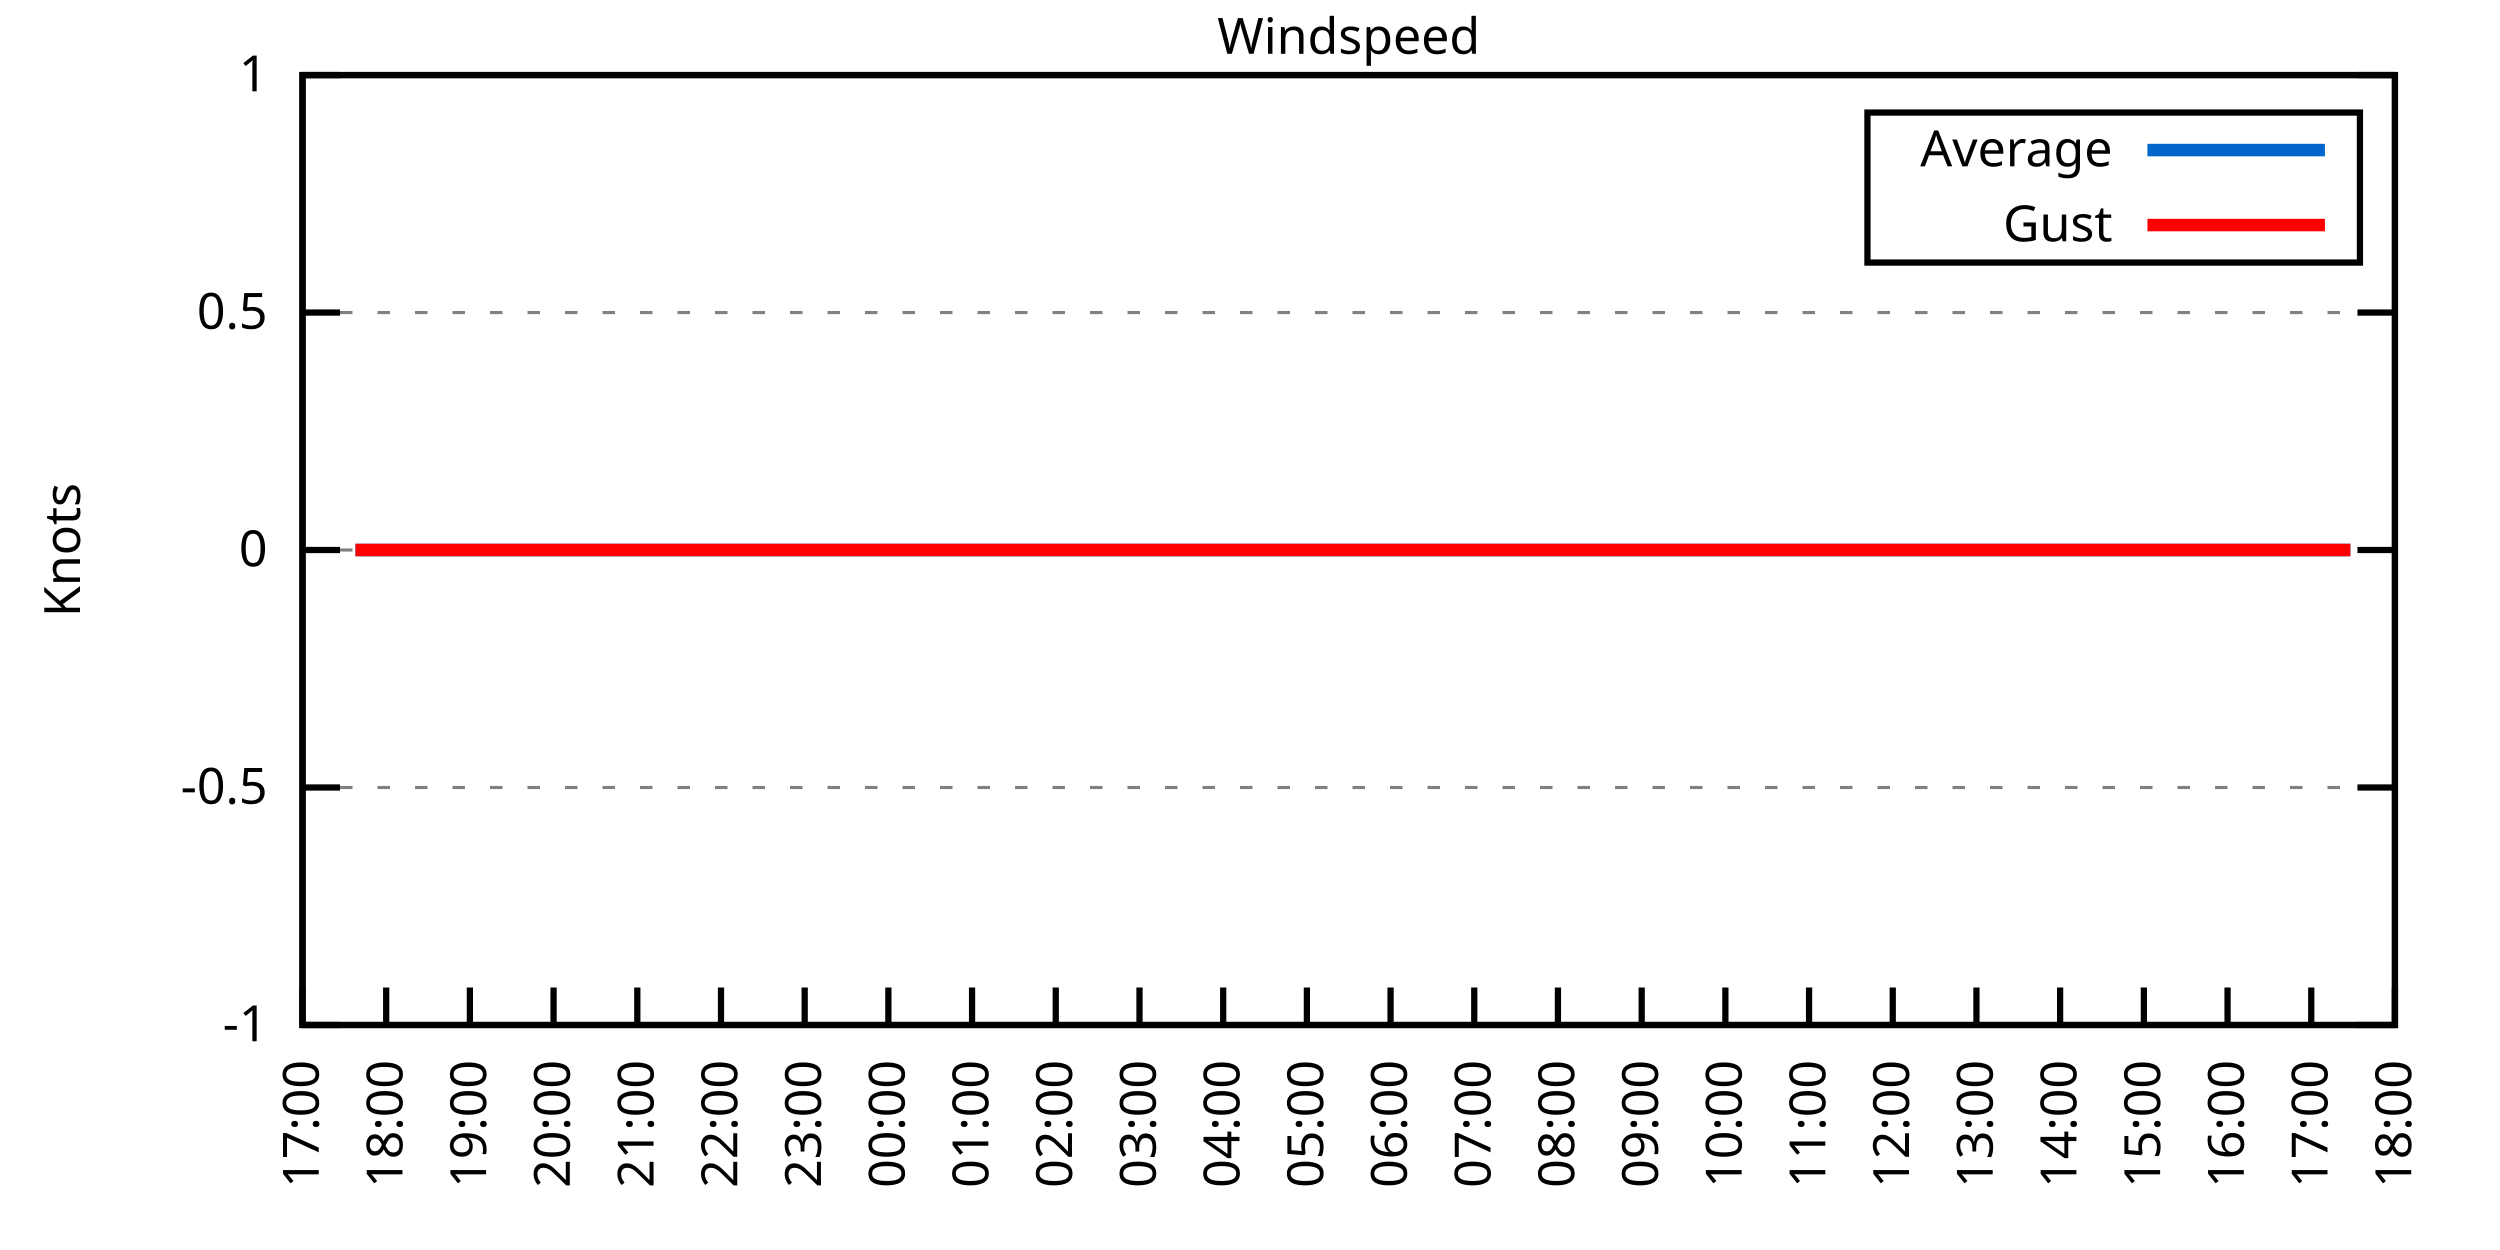
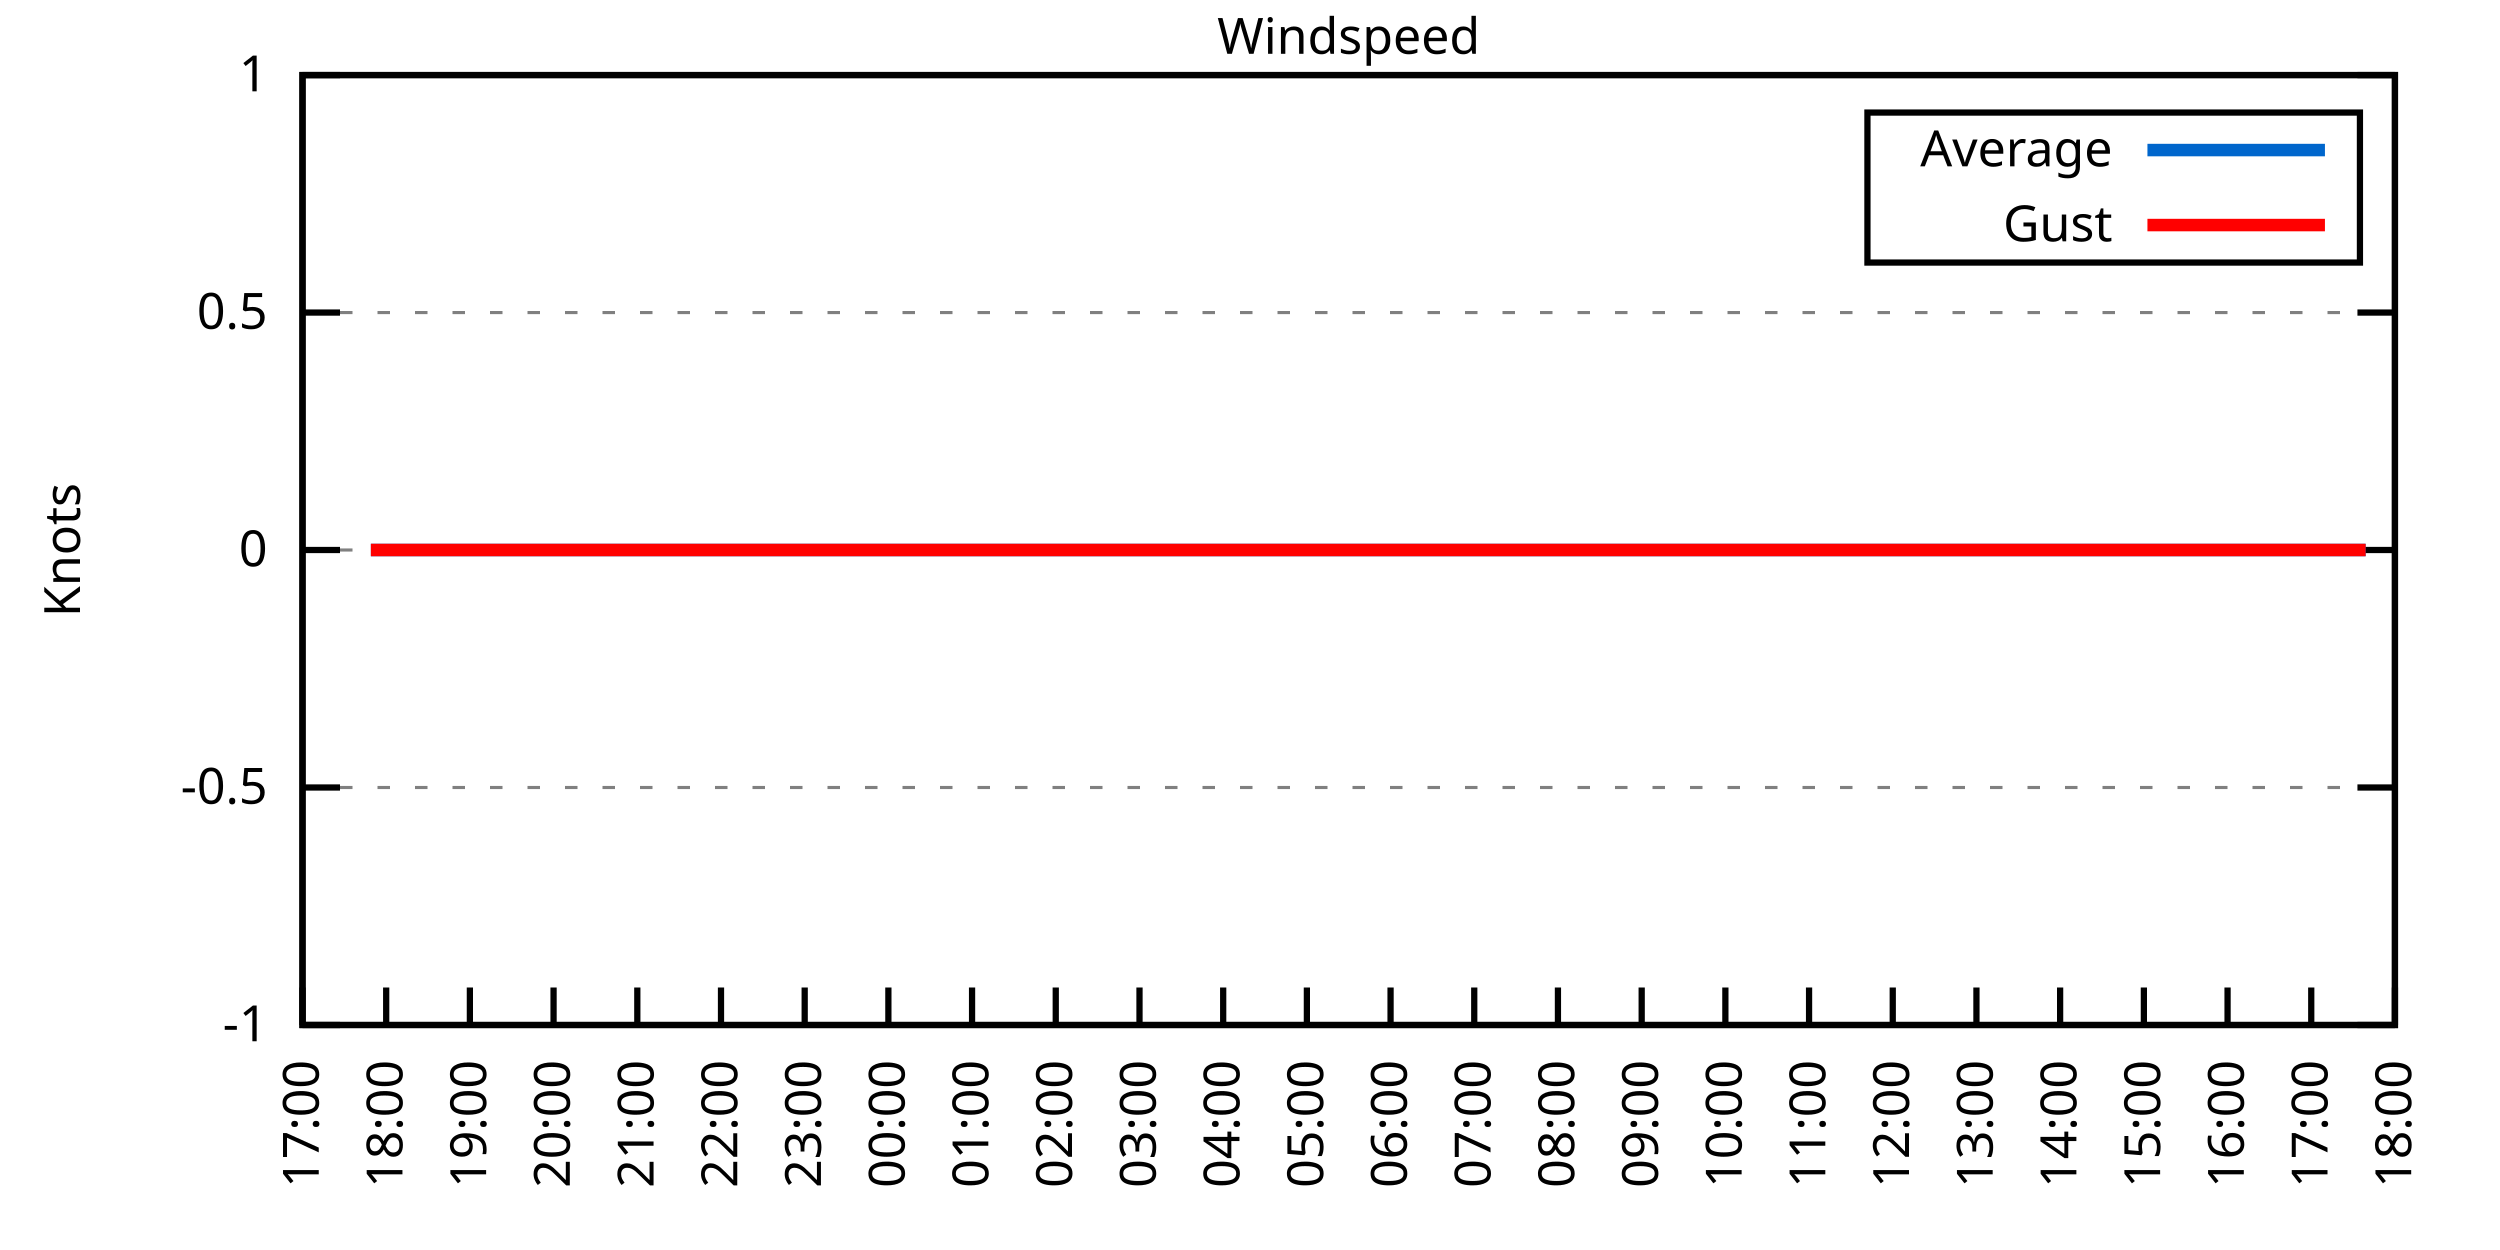
<svg xmlns="http://www.w3.org/2000/svg" xmlns:xlink="http://www.w3.org/1999/xlink" width="400" height="200" viewBox="0 0 400 200">
  <g id="gnuplot_canvas">
    <rect x="0" y="0" width="400" height="200" fill="none" />
    <defs>
      <circle id="gpDot" r="0.5" stroke-width="0.5" stroke="currentColor" />
      <path id="gpPt0" stroke-width="0.333" stroke="currentColor" d="M-1,0 h2 M0,-1 v2" />
      <path id="gpPt1" stroke-width="0.333" stroke="currentColor" d="M-1,-1 L1,1 M1,-1 L-1,1" />
      <path id="gpPt2" stroke-width="0.333" stroke="currentColor" d="M-1,0 L1,0 M0,-1 L0,1 M-1,-1 L1,1 M-1,1 L1,-1" />
      <rect id="gpPt3" stroke-width="0.333" stroke="currentColor" x="-1" y="-1" width="2" height="2" />
      <rect id="gpPt4" stroke-width="0.333" stroke="currentColor" fill="currentColor" x="-1" y="-1" width="2" height="2" />
      <circle id="gpPt5" stroke-width="0.333" stroke="currentColor" cx="0" cy="0" r="1" />
      <use xlink:href="#gpPt5" id="gpPt6" fill="currentColor" stroke="none" />
      <path id="gpPt7" stroke-width="0.333" stroke="currentColor" d="M0,-1.33 L-1.33,0.67 L1.33,0.67 z" />
      <use xlink:href="#gpPt7" id="gpPt8" fill="currentColor" stroke="none" />
      <use xlink:href="#gpPt7" id="gpPt9" stroke="currentColor" transform="rotate(180)" />
      <use xlink:href="#gpPt9" id="gpPt10" fill="currentColor" stroke="none" />
      <use xlink:href="#gpPt3" id="gpPt11" stroke="currentColor" transform="rotate(45)" />
      <use xlink:href="#gpPt11" id="gpPt12" fill="currentColor" stroke="none" />
      <path id="gpPt13" stroke-width="0.333" stroke="currentColor" d="M0,1.330 L1.265,0.411 L0.782,-1.067 L-0.782,-1.076 L-1.265,0.411 z" />
      <use xlink:href="#gpPt13" id="gpPt14" fill="currentColor" stroke="none" />
      <filter id="textbox" filterUnits="objectBoundingBox" x="0" y="0" height="1" width="1">
        <feFlood flood-color="white" flood-opacity="1" result="bgnd" />
        <feComposite in="SourceGraphic" in2="bgnd" operator="atop" />
      </filter>
      <filter id="greybox" filterUnits="objectBoundingBox" x="0" y="0" height="1" width="1">
        <feFlood flood-color="lightgrey" flood-opacity="1" result="grey" />
        <feComposite in="SourceGraphic" in2="grey" operator="atop" />
      </filter>
    </defs>
    <g fill="none" color="white" stroke="currentColor" stroke-width="1.00" stroke-linecap="butt" stroke-linejoin="miter">
</g>
    <g fill="none" color="black" stroke="currentColor" stroke-width="1.00" stroke-linecap="butt" stroke-linejoin="miter">
      <g stroke="none" shape-rendering="crispEdges">
        <polygon fill="rgb(255, 255, 255)" points="48.40,164.00 383.18,164.00 383.18,12.02 48.40,12.02 " />
      </g>
    </g>
    <g fill="none" color="black" stroke="currentColor" stroke-width="1.00" stroke-linecap="butt" stroke-linejoin="miter">
</g>
    <g fill="none" color="black" stroke="black" stroke-width="0.50" stroke-linecap="butt" stroke-linejoin="miter">
</g>
    <g fill="none" color="gray" stroke="currentColor" stroke-width="0.50" stroke-linecap="butt" stroke-linejoin="miter">
      <path stroke="gray" stroke-dasharray="2,4" class="gridline" d="M48.40,164.00 L383.19,164.00  " />
    </g>
    <g fill="none" color="gray" stroke="gray" stroke-width="1.00" stroke-linecap="butt" stroke-linejoin="miter">
</g>
    <g fill="none" color="black" stroke="currentColor" stroke-width="1.00" stroke-linecap="butt" stroke-linejoin="miter">
      <path stroke="black" d="M48.40,164.00 L54.40,164.00 M383.19,164.00 L377.19,164.00  " />
      <g transform="translate(42.80,166.60)" stroke="none" fill="black" font-family="Sans" font-size="8.00" text-anchor="end">
        <text>
          <tspan font-family="Sans">-1</tspan>
        </text>
      </g>
    </g>
    <g fill="none" color="black" stroke="currentColor" stroke-width="1.00" stroke-linecap="butt" stroke-linejoin="miter">
</g>
    <g fill="none" color="black" stroke="black" stroke-width="0.50" stroke-linecap="butt" stroke-linejoin="miter">
</g>
    <g fill="none" color="gray" stroke="currentColor" stroke-width="0.50" stroke-linecap="butt" stroke-linejoin="miter">
      <path stroke="gray" stroke-dasharray="2,4" class="gridline" d="M48.40,126.00 L383.19,126.00  " />
    </g>
    <g fill="none" color="gray" stroke="gray" stroke-width="1.00" stroke-linecap="butt" stroke-linejoin="miter">
</g>
    <g fill="none" color="black" stroke="currentColor" stroke-width="1.00" stroke-linecap="butt" stroke-linejoin="miter">
      <path stroke="black" d="M48.40,126.00 L54.40,126.00 M383.19,126.00 L377.19,126.00  " />
      <g transform="translate(42.80,128.60)" stroke="none" fill="black" font-family="Sans" font-size="8.00" text-anchor="end">
        <text>
          <tspan font-family="Sans">-0.5</tspan>
        </text>
      </g>
    </g>
    <g fill="none" color="black" stroke="currentColor" stroke-width="1.00" stroke-linecap="butt" stroke-linejoin="miter">
</g>
    <g fill="none" color="black" stroke="black" stroke-width="0.50" stroke-linecap="butt" stroke-linejoin="miter">
</g>
    <g fill="none" color="gray" stroke="currentColor" stroke-width="0.50" stroke-linecap="butt" stroke-linejoin="miter">
      <path stroke="gray" stroke-dasharray="2,4" class="gridline" d="M48.40,88.00 L383.19,88.00  " />
    </g>
    <g fill="none" color="gray" stroke="gray" stroke-width="1.00" stroke-linecap="butt" stroke-linejoin="miter">
</g>
    <g fill="none" color="black" stroke="currentColor" stroke-width="1.00" stroke-linecap="butt" stroke-linejoin="miter">
      <path stroke="black" d="M48.40,88.00 L54.40,88.00 M383.19,88.00 L377.19,88.00  " />
      <g transform="translate(42.80,90.60)" stroke="none" fill="black" font-family="Sans" font-size="8.00" text-anchor="end">
        <text>
          <tspan font-family="Sans"> 0</tspan>
        </text>
      </g>
    </g>
    <g fill="none" color="black" stroke="currentColor" stroke-width="1.00" stroke-linecap="butt" stroke-linejoin="miter">
</g>
    <g fill="none" color="black" stroke="black" stroke-width="0.50" stroke-linecap="butt" stroke-linejoin="miter">
</g>
    <g fill="none" color="gray" stroke="currentColor" stroke-width="0.50" stroke-linecap="butt" stroke-linejoin="miter">
      <path stroke="gray" stroke-dasharray="2,4" class="gridline" d="M48.40,50.01 L383.19,50.01  " />
    </g>
    <g fill="none" color="gray" stroke="gray" stroke-width="1.00" stroke-linecap="butt" stroke-linejoin="miter">
</g>
    <g fill="none" color="black" stroke="currentColor" stroke-width="1.00" stroke-linecap="butt" stroke-linejoin="miter">
      <path stroke="black" d="M48.40,50.01 L54.40,50.01 M383.19,50.01 L377.19,50.01  " />
      <g transform="translate(42.80,52.61)" stroke="none" fill="black" font-family="Sans" font-size="8.00" text-anchor="end">
        <text>
          <tspan font-family="Sans"> 0.5</tspan>
        </text>
      </g>
    </g>
    <g fill="none" color="black" stroke="currentColor" stroke-width="1.00" stroke-linecap="butt" stroke-linejoin="miter">
</g>
    <g fill="none" color="black" stroke="black" stroke-width="0.50" stroke-linecap="butt" stroke-linejoin="miter">
</g>
    <g fill="none" color="gray" stroke="currentColor" stroke-width="0.50" stroke-linecap="butt" stroke-linejoin="miter">
      <path stroke="gray" stroke-dasharray="2,4" class="gridline" d="M48.40,12.01 L383.19,12.01  " />
    </g>
    <g fill="none" color="gray" stroke="gray" stroke-width="1.00" stroke-linecap="butt" stroke-linejoin="miter">
</g>
    <g fill="none" color="black" stroke="currentColor" stroke-width="1.00" stroke-linecap="butt" stroke-linejoin="miter">
      <path stroke="black" d="M48.40,12.01 L54.40,12.01 M383.19,12.01 L377.19,12.01  " />
      <g transform="translate(42.80,14.61)" stroke="none" fill="black" font-family="Sans" font-size="8.00" text-anchor="end">
        <text>
          <tspan font-family="Sans"> 1</tspan>
        </text>
      </g>
    </g>
    <g fill="none" color="black" stroke="currentColor" stroke-width="1.00" stroke-linecap="butt" stroke-linejoin="miter">
      <path stroke="black" d="M48.40,164.00 L48.40,158.00  " />
      <g transform="translate(51.00,169.60) rotate(270.00)" stroke="none" fill="black" font-family="Sans" font-size="8.00" text-anchor="end">
        <text>
          <tspan font-family="Sans">17:00</tspan>
        </text>
      </g>
    </g>
    <g fill="none" color="black" stroke="currentColor" stroke-width="1.00" stroke-linecap="butt" stroke-linejoin="miter">
      <path stroke="black" d="M61.79,164.00 L61.79,158.00  " />
      <g transform="translate(64.39,169.60) rotate(270.00)" stroke="none" fill="black" font-family="Sans" font-size="8.00" text-anchor="end">
        <text>
          <tspan font-family="Sans">18:00</tspan>
        </text>
      </g>
    </g>
    <g fill="none" color="black" stroke="currentColor" stroke-width="1.00" stroke-linecap="butt" stroke-linejoin="miter">
      <path stroke="black" d="M75.18,164.00 L75.18,158.00  " />
      <g transform="translate(77.78,169.60) rotate(270.00)" stroke="none" fill="black" font-family="Sans" font-size="8.00" text-anchor="end">
        <text>
          <tspan font-family="Sans">19:00</tspan>
        </text>
      </g>
    </g>
    <g fill="none" color="black" stroke="currentColor" stroke-width="1.00" stroke-linecap="butt" stroke-linejoin="miter">
      <path stroke="black" d="M88.57,164.00 L88.57,158.00  " />
      <g transform="translate(91.17,169.60) rotate(270.00)" stroke="none" fill="black" font-family="Sans" font-size="8.00" text-anchor="end">
        <text>
          <tspan font-family="Sans">20:00</tspan>
        </text>
      </g>
    </g>
    <g fill="none" color="black" stroke="currentColor" stroke-width="1.00" stroke-linecap="butt" stroke-linejoin="miter">
      <path stroke="black" d="M101.97,164.00 L101.97,158.00  " />
      <g transform="translate(104.57,169.60) rotate(270.00)" stroke="none" fill="black" font-family="Sans" font-size="8.00" text-anchor="end">
        <text>
          <tspan font-family="Sans">21:00</tspan>
        </text>
      </g>
    </g>
    <g fill="none" color="black" stroke="currentColor" stroke-width="1.00" stroke-linecap="butt" stroke-linejoin="miter">
      <path stroke="black" d="M115.36,164.00 L115.36,158.00  " />
      <g transform="translate(117.96,169.60) rotate(270.00)" stroke="none" fill="black" font-family="Sans" font-size="8.00" text-anchor="end">
        <text>
          <tspan font-family="Sans">22:00</tspan>
        </text>
      </g>
    </g>
    <g fill="none" color="black" stroke="currentColor" stroke-width="1.00" stroke-linecap="butt" stroke-linejoin="miter">
      <path stroke="black" d="M128.75,164.00 L128.75,158.00  " />
      <g transform="translate(131.35,169.60) rotate(270.00)" stroke="none" fill="black" font-family="Sans" font-size="8.00" text-anchor="end">
        <text>
          <tspan font-family="Sans">23:00</tspan>
        </text>
      </g>
    </g>
    <g fill="none" color="black" stroke="currentColor" stroke-width="1.00" stroke-linecap="butt" stroke-linejoin="miter">
      <path stroke="black" d="M142.14,164.00 L142.14,158.00  " />
      <g transform="translate(144.74,169.60) rotate(270.00)" stroke="none" fill="black" font-family="Sans" font-size="8.00" text-anchor="end">
        <text>
          <tspan font-family="Sans">00:00</tspan>
        </text>
      </g>
    </g>
    <g fill="none" color="black" stroke="currentColor" stroke-width="1.00" stroke-linecap="butt" stroke-linejoin="miter">
      <path stroke="black" d="M155.53,164.00 L155.53,158.00  " />
      <g transform="translate(158.13,169.60) rotate(270.00)" stroke="none" fill="black" font-family="Sans" font-size="8.00" text-anchor="end">
        <text>
          <tspan font-family="Sans">01:00</tspan>
        </text>
      </g>
    </g>
    <g fill="none" color="black" stroke="currentColor" stroke-width="1.00" stroke-linecap="butt" stroke-linejoin="miter">
      <path stroke="black" d="M168.92,164.00 L168.92,158.00  " />
      <g transform="translate(171.52,169.60) rotate(270.00)" stroke="none" fill="black" font-family="Sans" font-size="8.00" text-anchor="end">
        <text>
          <tspan font-family="Sans">02:00</tspan>
        </text>
      </g>
    </g>
    <g fill="none" color="black" stroke="currentColor" stroke-width="1.00" stroke-linecap="butt" stroke-linejoin="miter">
      <path stroke="black" d="M182.32,164.00 L182.32,158.00  " />
      <g transform="translate(184.92,169.60) rotate(270.00)" stroke="none" fill="black" font-family="Sans" font-size="8.00" text-anchor="end">
        <text>
          <tspan font-family="Sans">03:00</tspan>
        </text>
      </g>
    </g>
    <g fill="none" color="black" stroke="currentColor" stroke-width="1.00" stroke-linecap="butt" stroke-linejoin="miter">
      <path stroke="black" d="M195.71,164.00 L195.71,158.00  " />
      <g transform="translate(198.31,169.60) rotate(270.00)" stroke="none" fill="black" font-family="Sans" font-size="8.00" text-anchor="end">
        <text>
          <tspan font-family="Sans">04:00</tspan>
        </text>
      </g>
    </g>
    <g fill="none" color="black" stroke="currentColor" stroke-width="1.00" stroke-linecap="butt" stroke-linejoin="miter">
      <path stroke="black" d="M209.10,164.00 L209.10,158.00  " />
      <g transform="translate(211.70,169.60) rotate(270.00)" stroke="none" fill="black" font-family="Sans" font-size="8.00" text-anchor="end">
        <text>
          <tspan font-family="Sans">05:00</tspan>
        </text>
      </g>
    </g>
    <g fill="none" color="black" stroke="currentColor" stroke-width="1.00" stroke-linecap="butt" stroke-linejoin="miter">
      <path stroke="black" d="M222.49,164.00 L222.49,158.00  " />
      <g transform="translate(225.09,169.60) rotate(270.00)" stroke="none" fill="black" font-family="Sans" font-size="8.00" text-anchor="end">
        <text>
          <tspan font-family="Sans">06:00</tspan>
        </text>
      </g>
    </g>
    <g fill="none" color="black" stroke="currentColor" stroke-width="1.00" stroke-linecap="butt" stroke-linejoin="miter">
      <path stroke="black" d="M235.88,164.00 L235.88,158.00  " />
      <g transform="translate(238.48,169.60) rotate(270.00)" stroke="none" fill="black" font-family="Sans" font-size="8.00" text-anchor="end">
        <text>
          <tspan font-family="Sans">07:00</tspan>
        </text>
      </g>
    </g>
    <g fill="none" color="black" stroke="currentColor" stroke-width="1.00" stroke-linecap="butt" stroke-linejoin="miter">
      <path stroke="black" d="M249.27,164.00 L249.27,158.00  " />
      <g transform="translate(251.87,169.60) rotate(270.00)" stroke="none" fill="black" font-family="Sans" font-size="8.00" text-anchor="end">
        <text>
          <tspan font-family="Sans">08:00</tspan>
        </text>
      </g>
    </g>
    <g fill="none" color="black" stroke="currentColor" stroke-width="1.00" stroke-linecap="butt" stroke-linejoin="miter">
      <path stroke="black" d="M262.67,164.00 L262.67,158.00  " />
      <g transform="translate(265.27,169.60) rotate(270.00)" stroke="none" fill="black" font-family="Sans" font-size="8.00" text-anchor="end">
        <text>
          <tspan font-family="Sans">09:00</tspan>
        </text>
      </g>
    </g>
    <g fill="none" color="black" stroke="currentColor" stroke-width="1.00" stroke-linecap="butt" stroke-linejoin="miter">
      <path stroke="black" d="M276.06,164.00 L276.06,158.00  " />
      <g transform="translate(278.66,169.60) rotate(270.00)" stroke="none" fill="black" font-family="Sans" font-size="8.00" text-anchor="end">
        <text>
          <tspan font-family="Sans">10:00</tspan>
        </text>
      </g>
    </g>
    <g fill="none" color="black" stroke="currentColor" stroke-width="1.00" stroke-linecap="butt" stroke-linejoin="miter">
      <path stroke="black" d="M289.45,164.00 L289.45,158.00  " />
      <g transform="translate(292.05,169.60) rotate(270.00)" stroke="none" fill="black" font-family="Sans" font-size="8.00" text-anchor="end">
        <text>
          <tspan font-family="Sans">11:00</tspan>
        </text>
      </g>
    </g>
    <g fill="none" color="black" stroke="currentColor" stroke-width="1.00" stroke-linecap="butt" stroke-linejoin="miter">
      <path stroke="black" d="M302.84,164.00 L302.84,158.00  " />
      <g transform="translate(305.44,169.60) rotate(270.00)" stroke="none" fill="black" font-family="Sans" font-size="8.00" text-anchor="end">
        <text>
          <tspan font-family="Sans">12:00</tspan>
        </text>
      </g>
    </g>
    <g fill="none" color="black" stroke="currentColor" stroke-width="1.00" stroke-linecap="butt" stroke-linejoin="miter">
      <path stroke="black" d="M316.23,164.00 L316.23,158.00  " />
      <g transform="translate(318.83,169.60) rotate(270.00)" stroke="none" fill="black" font-family="Sans" font-size="8.00" text-anchor="end">
        <text>
          <tspan font-family="Sans">13:00</tspan>
        </text>
      </g>
    </g>
    <g fill="none" color="black" stroke="currentColor" stroke-width="1.00" stroke-linecap="butt" stroke-linejoin="miter">
      <path stroke="black" d="M329.62,164.00 L329.62,158.00  " />
      <g transform="translate(332.22,169.60) rotate(270.00)" stroke="none" fill="black" font-family="Sans" font-size="8.00" text-anchor="end">
        <text>
          <tspan font-family="Sans">14:00</tspan>
        </text>
      </g>
    </g>
    <g fill="none" color="black" stroke="currentColor" stroke-width="1.00" stroke-linecap="butt" stroke-linejoin="miter">
      <path stroke="black" d="M343.02,164.00 L343.02,158.00  " />
      <g transform="translate(345.62,169.60) rotate(270.00)" stroke="none" fill="black" font-family="Sans" font-size="8.00" text-anchor="end">
        <text>
          <tspan font-family="Sans">15:00</tspan>
        </text>
      </g>
    </g>
    <g fill="none" color="black" stroke="currentColor" stroke-width="1.00" stroke-linecap="butt" stroke-linejoin="miter">
      <path stroke="black" d="M356.41,164.00 L356.41,158.00  " />
      <g transform="translate(359.01,169.60) rotate(270.00)" stroke="none" fill="black" font-family="Sans" font-size="8.00" text-anchor="end">
        <text>
          <tspan font-family="Sans">16:00</tspan>
        </text>
      </g>
    </g>
    <g fill="none" color="black" stroke="currentColor" stroke-width="1.00" stroke-linecap="butt" stroke-linejoin="miter">
      <path stroke="black" d="M369.80,164.00 L369.80,158.00  " />
      <g transform="translate(372.40,169.60) rotate(270.00)" stroke="none" fill="black" font-family="Sans" font-size="8.00" text-anchor="end">
        <text>
          <tspan font-family="Sans">17:00</tspan>
        </text>
      </g>
    </g>
    <g fill="none" color="black" stroke="currentColor" stroke-width="1.00" stroke-linecap="butt" stroke-linejoin="miter">
      <path stroke="black" d="M383.19,164.00 L383.19,158.00  " />
      <g transform="translate(385.79,169.60) rotate(270.00)" stroke="none" fill="black" font-family="Sans" font-size="8.00" text-anchor="end">
        <text>
          <tspan font-family="Sans">18:00</tspan>
        </text>
      </g>
    </g>
    <g fill="none" color="black" stroke="currentColor" stroke-width="1.00" stroke-linecap="butt" stroke-linejoin="miter">
</g>
    <g fill="none" color="black" stroke="currentColor" stroke-width="1.00" stroke-linecap="butt" stroke-linejoin="miter">
      <path stroke="black" d="M48.40,12.01 L48.40,164.00 L383.19,164.00 L383.19,12.01 L48.40,12.01 Z  " />
    </g>
    <g fill="none" color="black" stroke="currentColor" stroke-width="1.00" stroke-linecap="butt" stroke-linejoin="miter">
</g>
    <g fill="none" color="black" stroke="currentColor" stroke-width="1.00" stroke-linecap="butt" stroke-linejoin="miter">
      <path stroke="black" d="M298.79,42.01 L298.79,18.01 L377.59,18.01 L377.59,42.01 L298.79,42.01 Z  " />
    </g>
    <g id="Windspeed_plot_1">
      <g fill="none" color="white" stroke="black" stroke-width="2.00" stroke-linecap="butt" stroke-linejoin="miter">
</g>
      <g fill="none" color="black" stroke="currentColor" stroke-width="2.00" stroke-linecap="butt" stroke-linejoin="miter">
        <g transform="translate(337.99,26.61)" stroke="none" fill="black" font-family="Sans" font-size="8.00" text-anchor="end">
          <text>
            <tspan font-family="Sans">Average</tspan>
          </text>
        </g>
      </g>
      <g fill="none" color="black" stroke="currentColor" stroke-width="2.00" stroke-linecap="butt" stroke-linejoin="miter">
-         <path stroke="rgb(  0, 102, 204)" d="M343.59,24.01 L371.99,24.01 M56.88,88.00 L59.34,88.00 L61.57,88.00 L63.58,88.00 L65.81,88.00 L68.26,88.00   L70.27,88.00 L72.73,88.00 L74.74,88.00 L77.19,88.00 L78.98,88.00 L81.43,88.00 L83.89,88.00 L85.67,88.00   L88.35,88.00 L90.36,88.00 L92.37,88.00 L95.05,88.00 L96.83,88.00 L99.51,88.00 L101.52,88.00 L103.53,88.00   L106.21,88.00 L107.99,88.00 L110.67,88.00 L112.68,88.00 L114.69,88.00 L117.37,88.00 L119.60,88.00 L121.38,88.00   L124.06,88.00 L126.07,88.00 L128.08,88.00 L130.31,88.00 L132.99,88.00 L135.00,88.00 L137.23,88.00 L139.69,88.00   L141.92,88.00 L143.70,88.00 L145.94,88.00 L148.39,88.00 L150.40,88.00 L152.85,88.00 L155.31,88.00 L157.10,88.00   L159.77,88.00 L162.01,88.00 L163.79,88.00 L166.02,88.00 L168.25,88.00 L170.49,88.00 L173.17,88.00 L175.40,88.00   L177.41,88.00 L179.64,88.00 L182.09,88.00 L184.10,88.00 L186.11,88.00 L188.34,88.00 L190.57,88.00 L192.81,88.00   L195.04,88.00 L197.72,88.00 L199.50,88.00 L201.73,88.00 L204.19,88.00 L206.64,88.00 L208.65,88.00 L211.11,88.00   L212.89,88.00 L215.13,88.00 L217.58,88.00 L220.04,88.00 L221.82,88.00 L224.28,88.00 L226.73,88.00 L228.52,88.00   L231.20,88.00 L233.20,88.00 L235.66,88.00 L237.67,88.00 L239.90,88.00 L242.36,88.00 L244.36,88.00 L246.82,88.00   L249.05,88.00 L250.84,88.00 L252.62,88.00 L255.52,88.00 L257.76,88.00 L259.99,88.00 L262.44,88.00 L264.45,88.00   L266.91,88.00 L268.69,88.00 L271.15,88.00 L273.38,88.00 L275.83,88.00 L277.62,88.00 L280.07,88.00 L282.31,88.00   L284.76,88.00 L286.77,88.00 L289.23,88.00 L291.23,88.00 L293.69,88.00 L295.70,88.00 L298.15,88.00 L300.39,88.00   L302.17,88.00 L304.40,88.00 L306.86,88.00 L309.31,88.00 L311.54,88.00 L313.78,88.00 L315.56,88.00 L318.24,88.00   L320.25,88.00 L322.48,88.00 L324.94,88.00 L326.95,88.00 L329.40,88.00 L331.19,88.00 L333.86,88.00 L336.10,88.00   L338.33,88.00 L340.34,88.00 L342.79,88.00 L344.80,88.00 L347.26,88.00 L349.49,88.00 L351.50,88.00 L353.73,88.00   L355.74,88.00 L358.42,88.00 L360.42,88.00 L362.88,88.00 L365.11,88.00 L367.34,88.00 L369.58,88.00 L371.36,88.00   L374.04,88.00 L376.05,88.00  " />
+         <path stroke="rgb(  0, 102, 204)" d="M343.59,24.01 L371.99,24.01 M59.34,88.00 L61.57,88.00 L63.58,88.00 L65.81,88.00 L68.26,88.00 L70.27,88.00   L72.73,88.00 L74.74,88.00 L77.19,88.00 L78.98,88.00 L81.43,88.00 L83.89,88.00 L85.67,88.00 L88.35,88.00   L90.36,88.00 L92.37,88.00 L95.05,88.00 L96.83,88.00 L99.51,88.00 L101.52,88.00 L103.53,88.00 L106.21,88.00   L107.99,88.00 L110.67,88.00 L112.68,88.00 L114.69,88.00 L117.37,88.00 L119.60,88.00 L121.38,88.00 L124.06,88.00   L126.07,88.00 L128.08,88.00 L130.31,88.00 L132.99,88.00 L135.00,88.00 L137.23,88.00 L139.69,88.00 L141.92,88.00   L143.70,88.00 L145.94,88.00 L148.39,88.00 L150.40,88.00 L152.85,88.00 L155.31,88.00 L157.10,88.00 L159.77,88.00   L162.01,88.00 L163.79,88.00 L166.02,88.00 L168.25,88.00 L170.49,88.00 L173.17,88.00 L175.40,88.00 L177.41,88.00   L179.64,88.00 L182.09,88.00 L184.10,88.00 L186.11,88.00 L188.34,88.00 L190.57,88.00 L192.81,88.00 L195.04,88.00   L197.72,88.00 L199.50,88.00 L201.73,88.00 L204.19,88.00 L206.64,88.00 L208.65,88.00 L211.11,88.00 L212.89,88.00   L215.13,88.00 L217.58,88.00 L220.04,88.00 L221.82,88.00 L224.28,88.00 L226.73,88.00 L228.52,88.00 L231.20,88.00   L233.20,88.00 L235.66,88.00 L237.67,88.00 L239.90,88.00 L242.36,88.00 L244.36,88.00 L246.82,88.00 L249.05,88.00   L250.84,88.00 L252.62,88.00 L255.52,88.00 L257.76,88.00 L259.99,88.00 L262.44,88.00 L264.45,88.00 L266.91,88.00   L268.69,88.00 L271.15,88.00 L273.38,88.00 L275.83,88.00 L277.62,88.00 L280.07,88.00 L282.31,88.00 L284.76,88.00   L286.77,88.00 L289.23,88.00 L291.23,88.00 L293.69,88.00 L295.70,88.00 L298.15,88.00 L300.39,88.00 L302.17,88.00   L304.40,88.00 L306.86,88.00 L309.31,88.00 L311.54,88.00 L313.78,88.00 L315.56,88.00 L318.24,88.00 L320.25,88.00   L322.48,88.00 L324.94,88.00 L326.95,88.00 L329.40,88.00 L331.19,88.00 L333.86,88.00 L336.10,88.00 L338.33,88.00   L340.34,88.00 L342.79,88.00 L344.80,88.00 L347.26,88.00 L349.49,88.00 L351.50,88.00 L353.73,88.00 L355.74,88.00   L358.42,88.00 L360.42,88.00 L362.88,88.00 L365.11,88.00 L367.34,88.00 L369.58,88.00 L371.36,88.00 L374.04,88.00   L376.05,88.00 L378.50,88.00  " />
      </g>
    </g>
    <g id="Windspeed_plot_2">
      <g fill="none" color="black" stroke="currentColor" stroke-width="2.00" stroke-linecap="butt" stroke-linejoin="miter">
        <g transform="translate(337.99,38.61)" stroke="none" fill="black" font-family="Sans" font-size="8.00" text-anchor="end">
          <text>
            <tspan font-family="Sans">Gust</tspan>
          </text>
        </g>
      </g>
      <g fill="none" color="black" stroke="currentColor" stroke-width="2.00" stroke-linecap="butt" stroke-linejoin="miter">
-         <path stroke="rgb(255,   0,   0)" d="M343.59,36.01 L371.99,36.01 M56.88,88.00 L59.34,88.00 L61.57,88.00 L63.58,88.00 L65.81,88.00 L68.26,88.00   L70.27,88.00 L72.73,88.00 L74.74,88.00 L77.19,88.00 L78.98,88.00 L81.43,88.00 L83.89,88.00 L85.67,88.00   L88.35,88.00 L90.36,88.00 L92.37,88.00 L95.05,88.00 L96.83,88.00 L99.51,88.00 L101.52,88.00 L103.53,88.00   L106.21,88.00 L107.99,88.00 L110.67,88.00 L112.68,88.00 L114.69,88.00 L117.37,88.00 L119.60,88.00 L121.38,88.00   L124.06,88.00 L126.07,88.00 L128.08,88.00 L130.31,88.00 L132.99,88.00 L135.00,88.00 L137.23,88.00 L139.69,88.00   L141.92,88.00 L143.70,88.00 L145.94,88.00 L148.39,88.00 L150.40,88.00 L152.85,88.00 L155.31,88.00 L157.10,88.00   L159.77,88.00 L162.01,88.00 L163.79,88.00 L166.02,88.00 L168.25,88.00 L170.49,88.00 L173.17,88.00 L175.40,88.00   L177.41,88.00 L179.64,88.00 L182.09,88.00 L184.10,88.00 L186.11,88.00 L188.34,88.00 L190.57,88.00 L192.81,88.00   L195.04,88.00 L197.72,88.00 L199.50,88.00 L201.73,88.00 L204.19,88.00 L206.64,88.00 L208.65,88.00 L211.11,88.00   L212.89,88.00 L215.13,88.00 L217.58,88.00 L220.04,88.00 L221.82,88.00 L224.28,88.00 L226.73,88.00 L228.52,88.00   L231.20,88.00 L233.20,88.00 L235.66,88.00 L237.67,88.00 L239.90,88.00 L242.36,88.00 L244.36,88.00 L246.82,88.00   L249.05,88.00 L250.84,88.00 L252.62,88.00 L255.52,88.00 L257.76,88.00 L259.99,88.00 L262.44,88.00 L264.45,88.00   L266.91,88.00 L268.69,88.00 L271.15,88.00 L273.38,88.00 L275.83,88.00 L277.62,88.00 L280.07,88.00 L282.31,88.00   L284.76,88.00 L286.77,88.00 L289.23,88.00 L291.23,88.00 L293.69,88.00 L295.70,88.00 L298.15,88.00 L300.39,88.00   L302.17,88.00 L304.40,88.00 L306.86,88.00 L309.31,88.00 L311.54,88.00 L313.78,88.00 L315.56,88.00 L318.24,88.00   L320.25,88.00 L322.48,88.00 L324.94,88.00 L326.95,88.00 L329.40,88.00 L331.19,88.00 L333.86,88.00 L336.10,88.00   L338.33,88.00 L340.34,88.00 L342.79,88.00 L344.80,88.00 L347.26,88.00 L349.49,88.00 L351.50,88.00 L353.73,88.00   L355.74,88.00 L358.42,88.00 L360.42,88.00 L362.88,88.00 L365.11,88.00 L367.34,88.00 L369.58,88.00 L371.36,88.00   L374.04,88.00 L376.05,88.00  " />
+         <path stroke="rgb(255,   0,   0)" d="M343.59,36.01 L371.99,36.01 M59.34,88.00 L61.57,88.00 L63.58,88.00 L65.81,88.00 L68.26,88.00 L70.27,88.00   L72.73,88.00 L74.74,88.00 L77.19,88.00 L78.98,88.00 L81.43,88.00 L83.89,88.00 L85.67,88.00 L88.35,88.00   L90.36,88.00 L92.37,88.00 L95.05,88.00 L96.83,88.00 L99.51,88.00 L101.52,88.00 L103.53,88.00 L106.21,88.00   L107.99,88.00 L110.67,88.00 L112.68,88.00 L114.69,88.00 L117.37,88.00 L119.60,88.00 L121.38,88.00 L124.06,88.00   L126.07,88.00 L128.08,88.00 L130.31,88.00 L132.99,88.00 L135.00,88.00 L137.23,88.00 L139.69,88.00 L141.92,88.00   L143.70,88.00 L145.94,88.00 L148.39,88.00 L150.40,88.00 L152.85,88.00 L155.31,88.00 L157.10,88.00 L159.77,88.00   L162.01,88.00 L163.79,88.00 L166.02,88.00 L168.25,88.00 L170.49,88.00 L173.17,88.00 L175.40,88.00 L177.41,88.00   L179.64,88.00 L182.09,88.00 L184.10,88.00 L186.11,88.00 L188.34,88.00 L190.57,88.00 L192.81,88.00 L195.04,88.00   L197.72,88.00 L199.50,88.00 L201.73,88.00 L204.19,88.00 L206.64,88.00 L208.65,88.00 L211.11,88.00 L212.89,88.00   L215.13,88.00 L217.58,88.00 L220.04,88.00 L221.82,88.00 L224.28,88.00 L226.73,88.00 L228.52,88.00 L231.20,88.00   L233.20,88.00 L235.66,88.00 L237.67,88.00 L239.90,88.00 L242.36,88.00 L244.36,88.00 L246.82,88.00 L249.05,88.00   L250.84,88.00 L252.62,88.00 L255.52,88.00 L257.76,88.00 L259.99,88.00 L262.44,88.00 L264.45,88.00 L266.91,88.00   L268.69,88.00 L271.15,88.00 L273.38,88.00 L275.83,88.00 L277.62,88.00 L280.07,88.00 L282.31,88.00 L284.76,88.00   L286.77,88.00 L289.23,88.00 L291.23,88.00 L293.69,88.00 L295.70,88.00 L298.15,88.00 L300.39,88.00 L302.17,88.00   L304.40,88.00 L306.86,88.00 L309.31,88.00 L311.54,88.00 L313.78,88.00 L315.56,88.00 L318.24,88.00 L320.25,88.00   L322.48,88.00 L324.94,88.00 L326.95,88.00 L329.40,88.00 L331.19,88.00 L333.86,88.00 L336.10,88.00 L338.33,88.00   L340.34,88.00 L342.79,88.00 L344.80,88.00 L347.26,88.00 L349.49,88.00 L351.50,88.00 L353.73,88.00 L355.74,88.00   L358.42,88.00 L360.42,88.00 L362.88,88.00 L365.11,88.00 L367.34,88.00 L369.58,88.00 L371.36,88.00 L374.04,88.00   L376.05,88.00 L378.50,88.00  " />
      </g>
    </g>
    <g fill="none" color="black" stroke="currentColor" stroke-width="2.00" stroke-linecap="butt" stroke-linejoin="miter">
</g>
    <g fill="none" color="black" stroke="black" stroke-width="1.00" stroke-linecap="butt" stroke-linejoin="miter">
</g>
    <g fill="none" color="black" stroke="currentColor" stroke-width="1.00" stroke-linecap="butt" stroke-linejoin="miter">
      <path stroke="black" d="M48.40,12.01 L48.40,164.00 L383.19,164.00 L383.19,12.01 L48.40,12.01 Z  " />
      <g transform="translate(12.80,88.01) rotate(270.00)" stroke="none" fill="black" font-family="Sans" font-size="8.00" text-anchor="middle">
        <text>
          <tspan font-family="Sans">Knots</tspan>
        </text>
      </g>
    </g>
    <g fill="none" color="black" stroke="currentColor" stroke-width="1.00" stroke-linecap="butt" stroke-linejoin="miter">
</g>
    <g fill="none" color="black" stroke="currentColor" stroke-width="1.00" stroke-linecap="butt" stroke-linejoin="miter">
      <g transform="translate(215.79,8.61)" stroke="none" fill="black" font-family="Sans" font-size="8.00" text-anchor="middle">
        <text>
          <tspan font-family="Sans">Windspeed</tspan>
        </text>
      </g>
    </g>
    <g fill="none" color="black" stroke="currentColor" stroke-width="1.00" stroke-linecap="butt" stroke-linejoin="miter">
</g>
  </g>
</svg>
